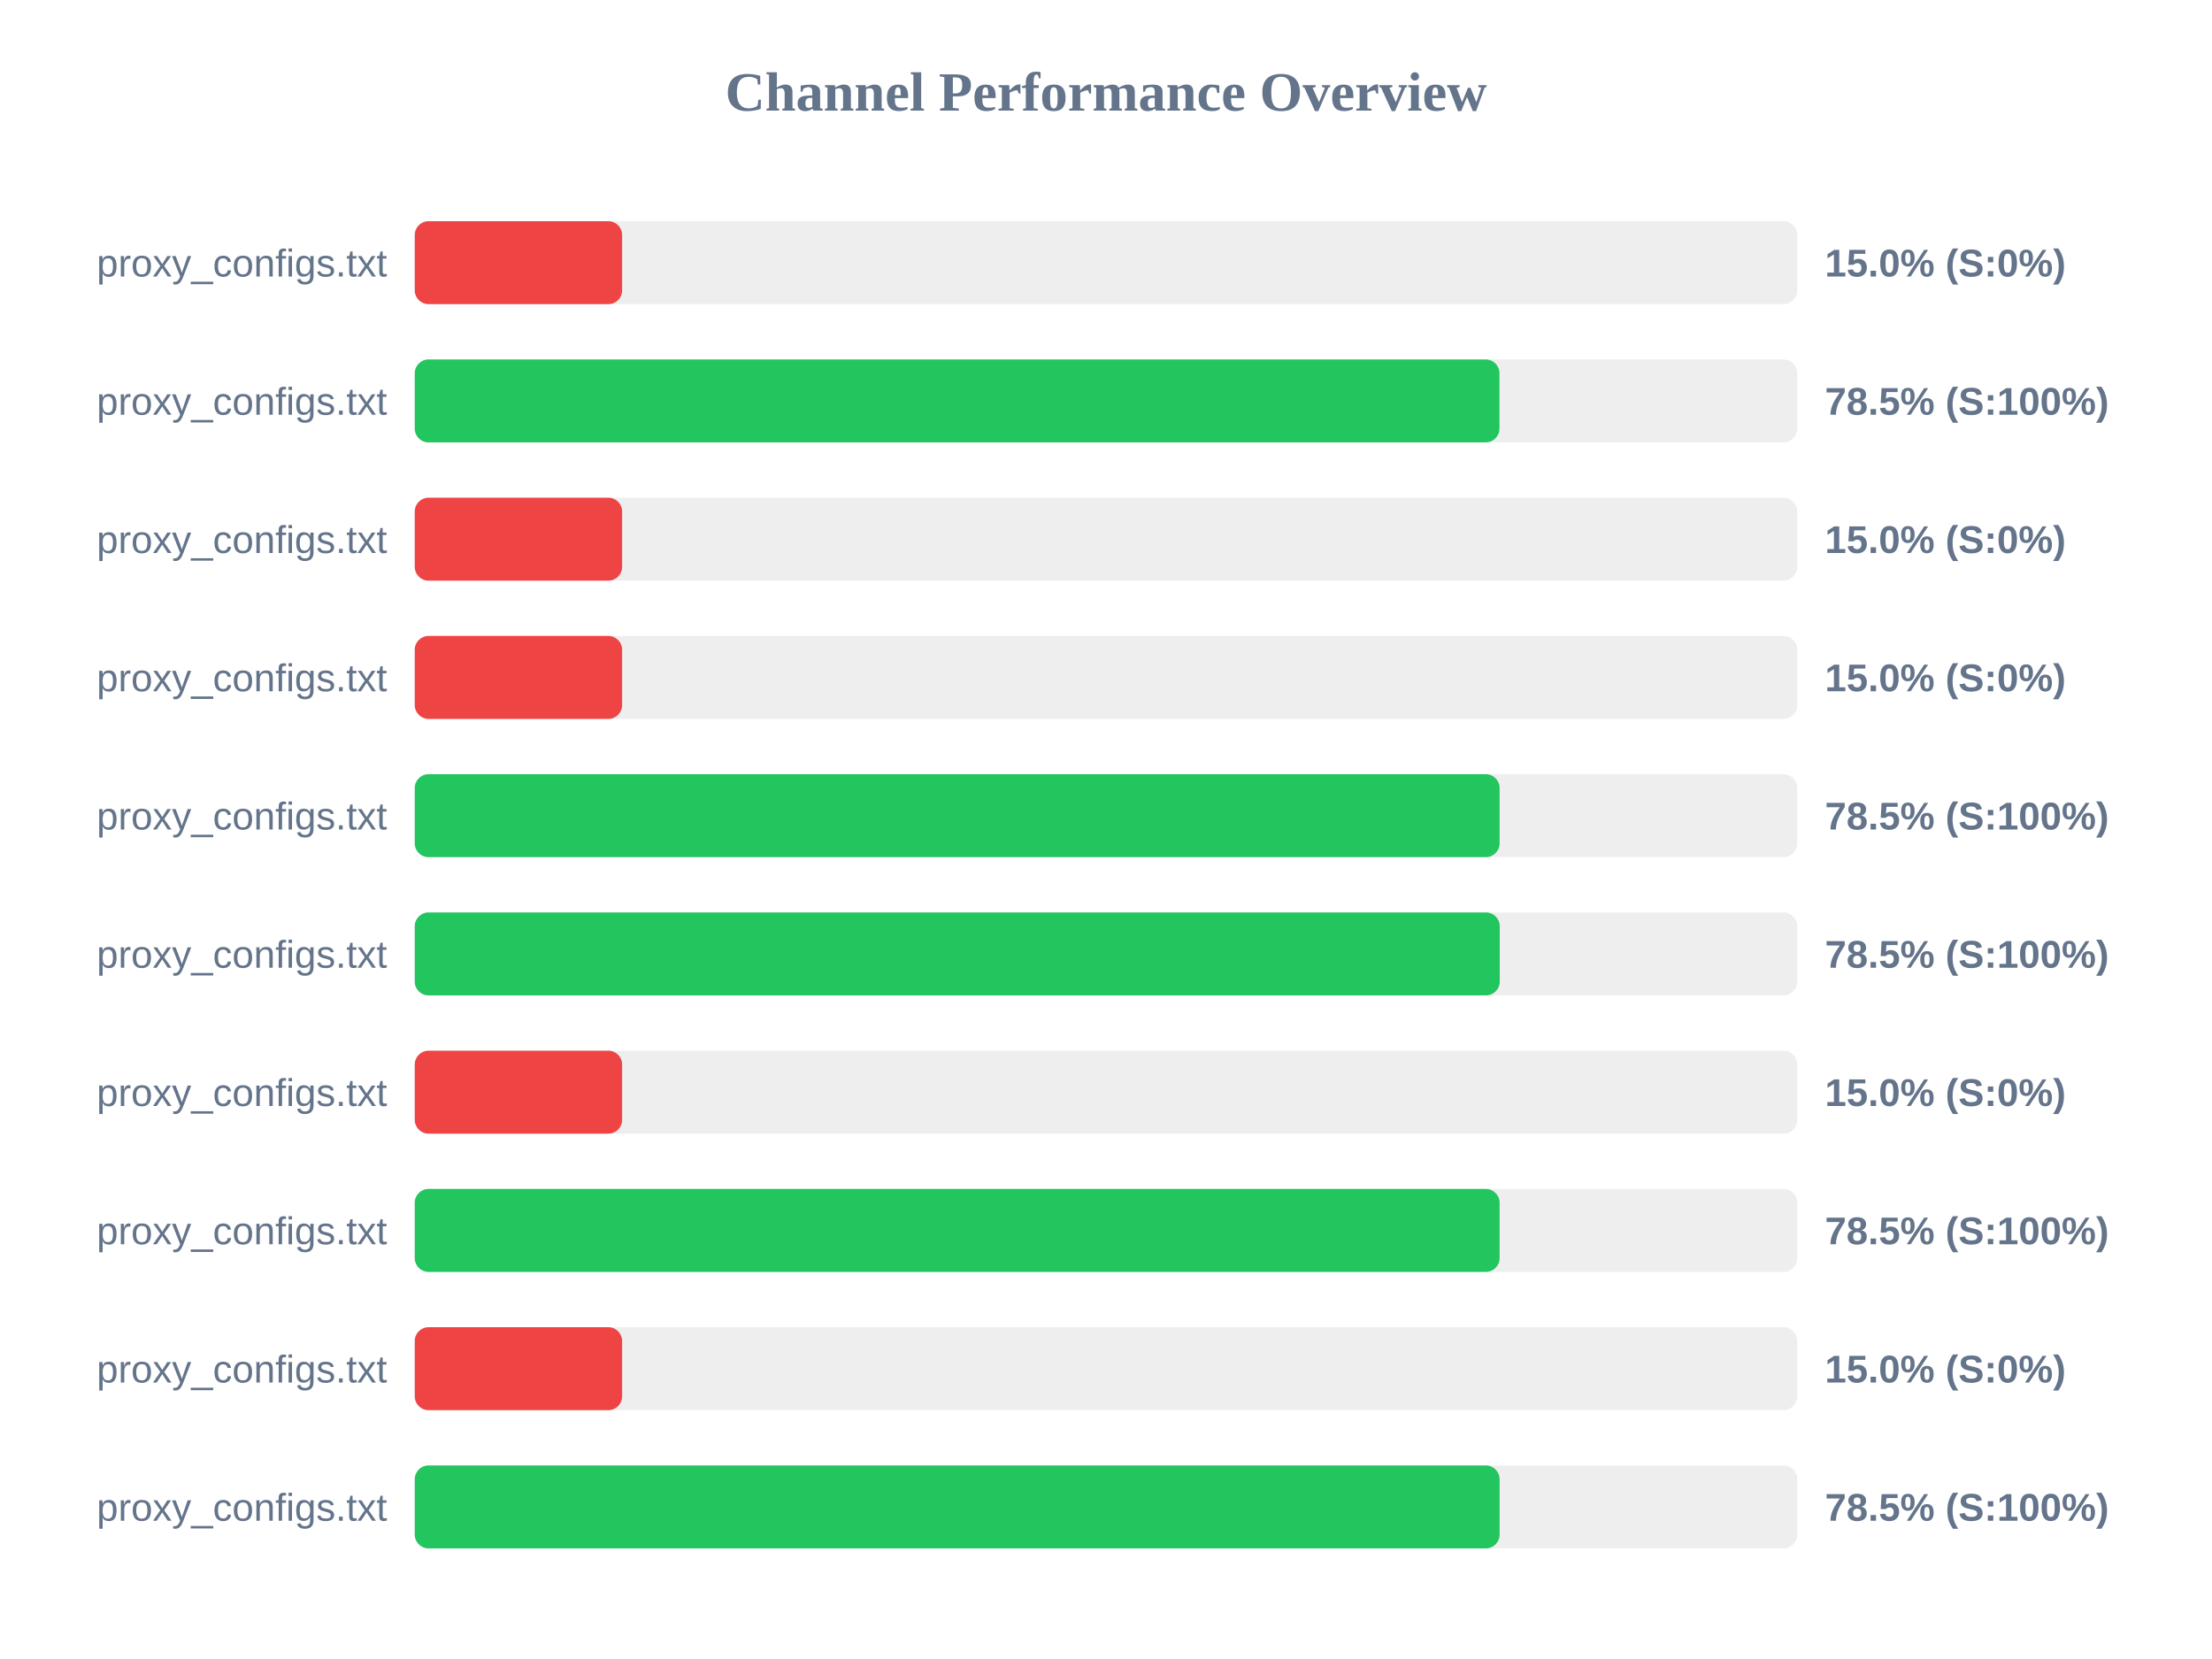
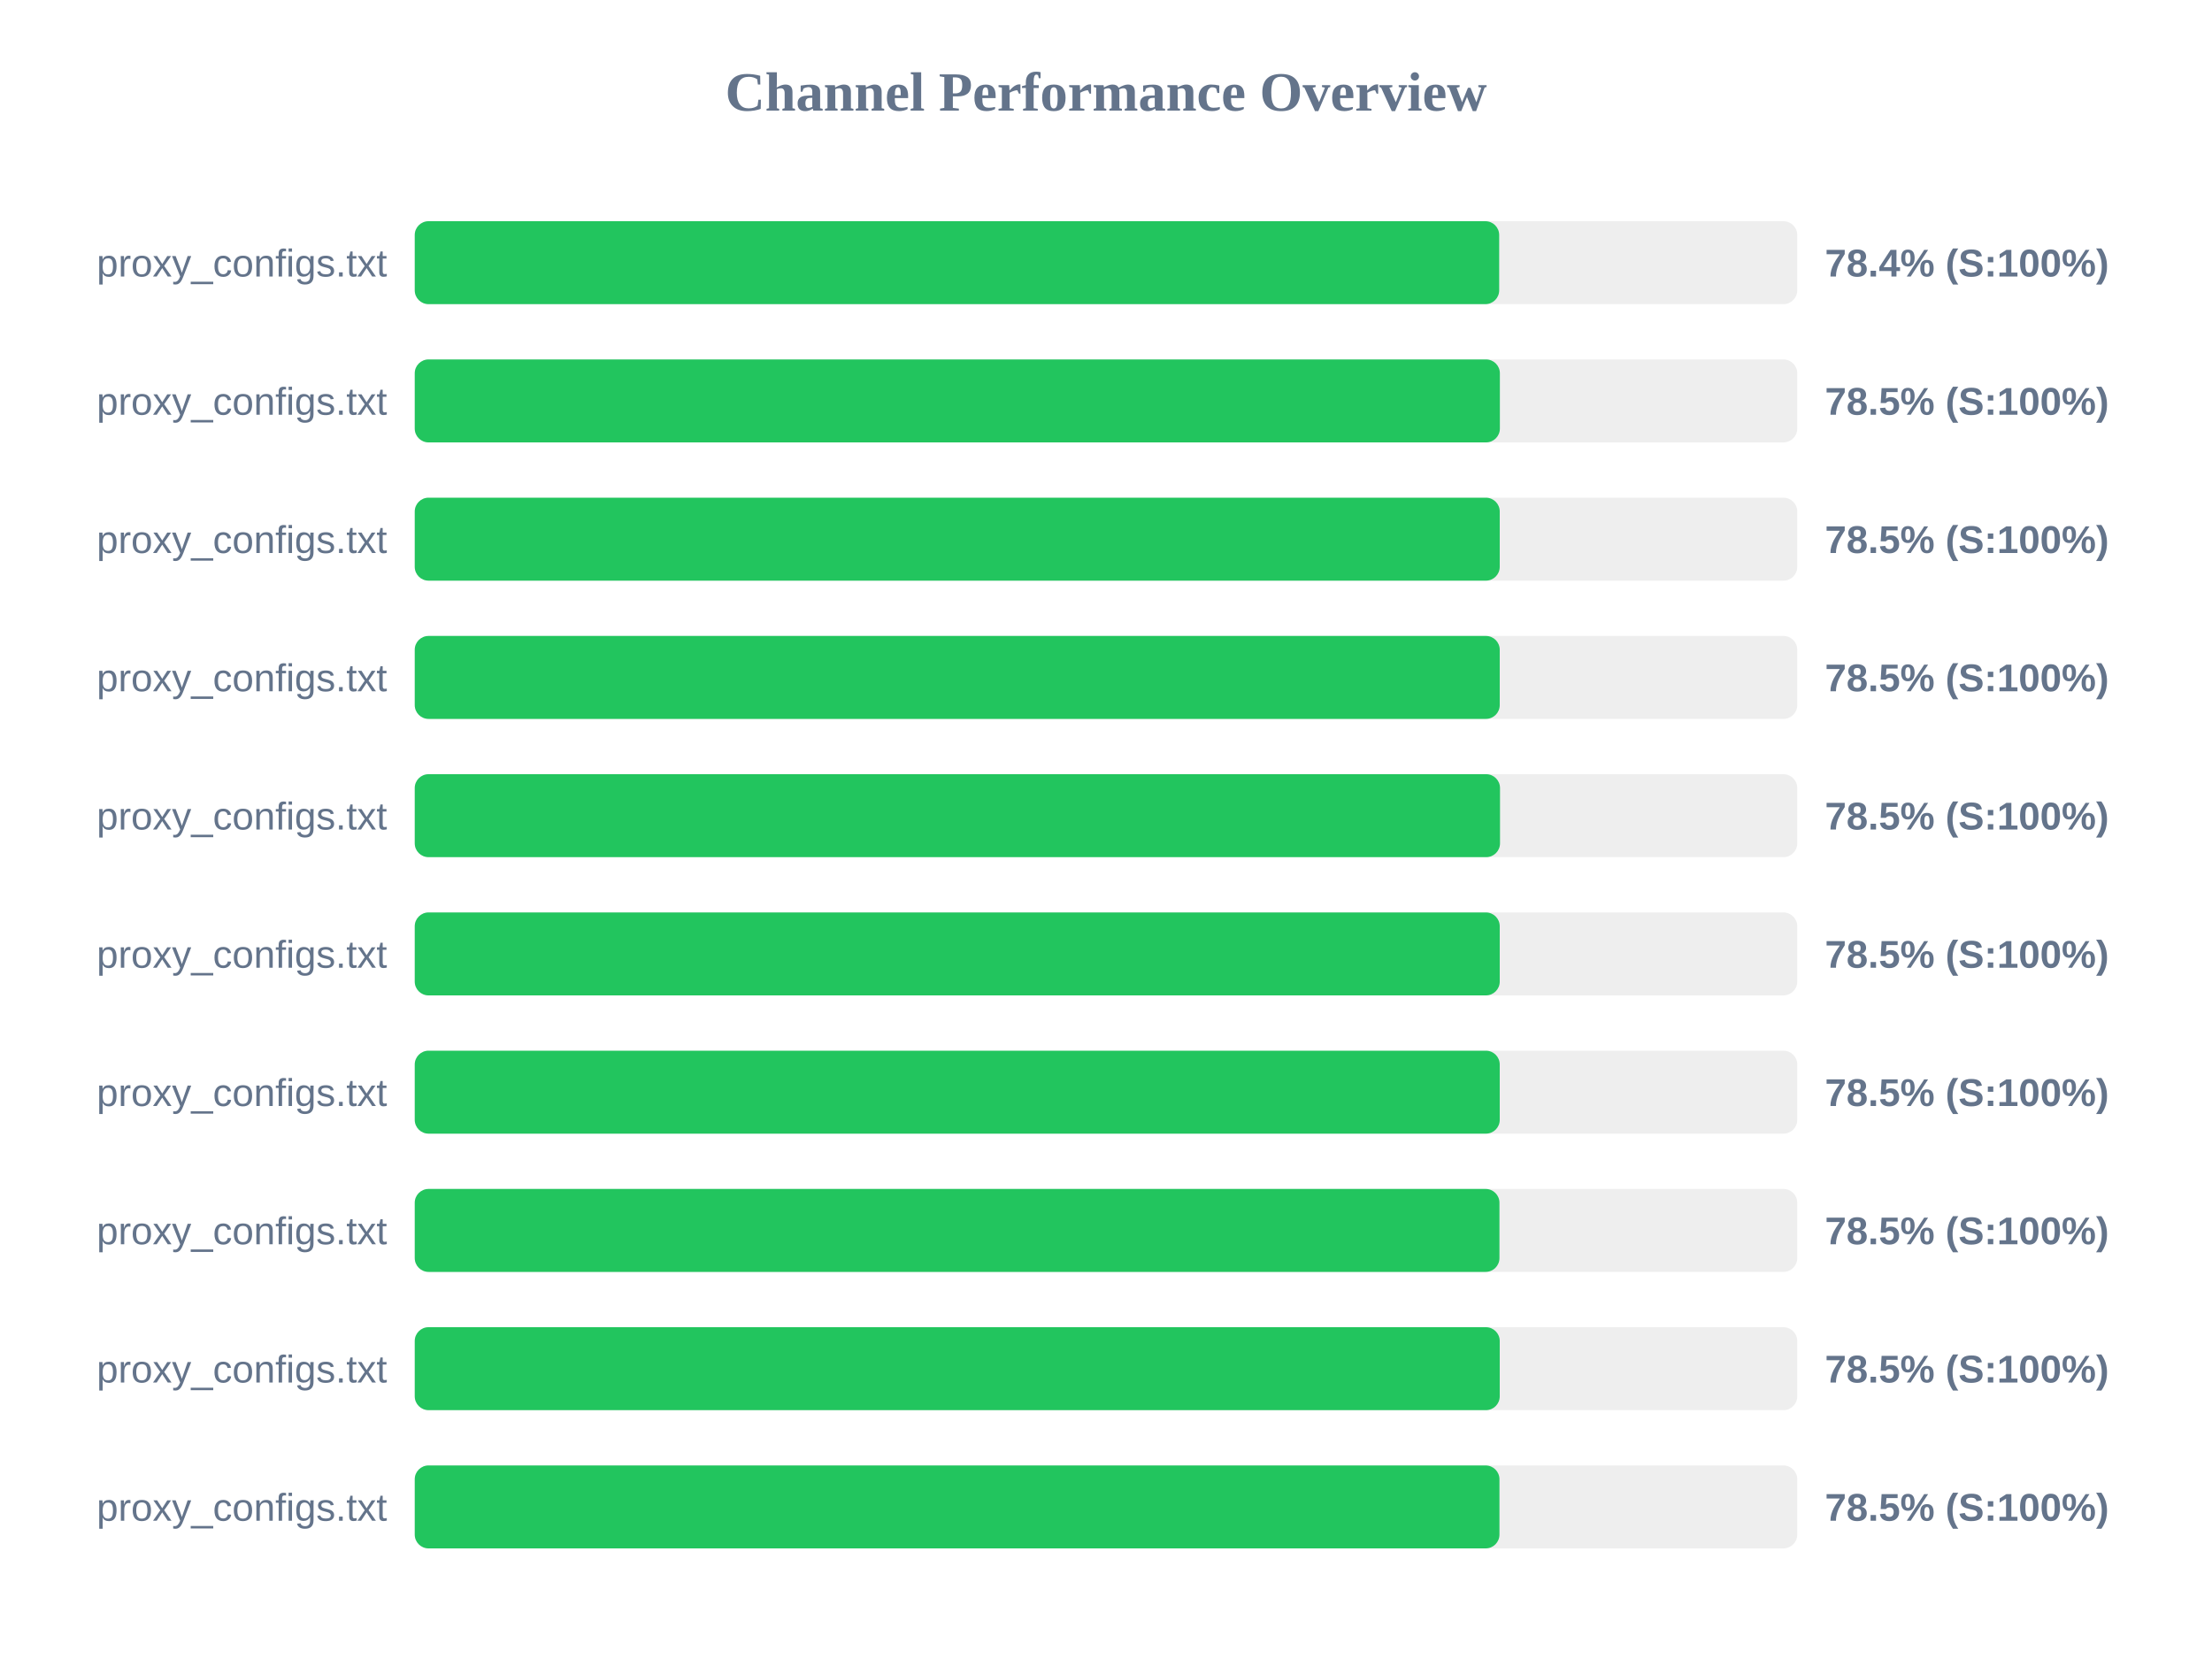
<svg xmlns="http://www.w3.org/2000/svg" width="800" height="600" version="1.1">
  <style>
        .row { font: 14px Arial; fill: #64748b; }
        .score { font: bold 14px Arial; fill: #64748b; }
    </style>
  <text x="400" y="40" text-anchor="middle" font-size="20px" font-weight="bold" fill="#64748b">Channel Performance Overview</text>
  <rect x="150" y="80" width="500" height="30" fill="#eee" rx="5" />
-   <rect x="150" y="80" width="75.0" height="30" fill="#ef4444" rx="5" />
+   <rect x="150" y="80" width="392.2" height="30" fill="#22c55e" rx="5" />
  <text x="140" y="100" text-anchor="end" class="row">proxy_configs.txt</text>
-   <text x="660" y="100" text-anchor="start" class="score">15.0% (S:0%)</text>
+   <text x="660" y="100" text-anchor="start" class="score">78.4% (S:100%)</text>
  <rect x="150" y="130" width="500" height="30" fill="#eee" rx="5" />
-   <rect x="150" y="130" width="392.3" height="30" fill="#22c55e" rx="5" />
+   <rect x="150" y="130" width="392.45" height="30" fill="#22c55e" rx="5" />
  <text x="140" y="150" text-anchor="end" class="row">proxy_configs.txt</text>
  <text x="660" y="150" text-anchor="start" class="score">78.5% (S:100%)</text>
  <rect x="150" y="180" width="500" height="30" fill="#eee" rx="5" />
-   <rect x="150" y="180" width="75.0" height="30" fill="#ef4444" rx="5" />
+   <rect x="150" y="180" width="392.4" height="30" fill="#22c55e" rx="5" />
  <text x="140" y="200" text-anchor="end" class="row">proxy_configs.txt</text>
-   <text x="660" y="200" text-anchor="start" class="score">15.0% (S:0%)</text>
+   <text x="660" y="200" text-anchor="start" class="score">78.5% (S:100%)</text>
  <rect x="150" y="230" width="500" height="30" fill="#eee" rx="5" />
-   <rect x="150" y="230" width="75.0" height="30" fill="#ef4444" rx="5" />
+   <rect x="150" y="230" width="392.4" height="30" fill="#22c55e" rx="5" />
  <text x="140" y="250" text-anchor="end" class="row">proxy_configs.txt</text>
-   <text x="660" y="250" text-anchor="start" class="score">15.0% (S:0%)</text>
+   <text x="660" y="250" text-anchor="start" class="score">78.5% (S:100%)</text>
  <rect x="150" y="280" width="500" height="30" fill="#eee" rx="5" />
-   <rect x="150" y="280" width="392.35" height="30" fill="#22c55e" rx="5" />
+   <rect x="150" y="280" width="392.5" height="30" fill="#22c55e" rx="5" />
  <text x="140" y="300" text-anchor="end" class="row">proxy_configs.txt</text>
  <text x="660" y="300" text-anchor="start" class="score">78.5% (S:100%)</text>
  <rect x="150" y="330" width="500" height="30" fill="#eee" rx="5" />
  <rect x="150" y="330" width="392.4" height="30" fill="#22c55e" rx="5" />
  <text x="140" y="350" text-anchor="end" class="row">proxy_configs.txt</text>
  <text x="660" y="350" text-anchor="start" class="score">78.5% (S:100%)</text>
  <rect x="150" y="380" width="500" height="30" fill="#eee" rx="5" />
-   <rect x="150" y="380" width="75.0" height="30" fill="#ef4444" rx="5" />
+   <rect x="150" y="380" width="392.4" height="30" fill="#22c55e" rx="5" />
  <text x="140" y="400" text-anchor="end" class="row">proxy_configs.txt</text>
-   <text x="660" y="400" text-anchor="start" class="score">15.0% (S:0%)</text>
+   <text x="660" y="400" text-anchor="start" class="score">78.5% (S:100%)</text>
  <rect x="150" y="430" width="500" height="30" fill="#eee" rx="5" />
-   <rect x="150" y="430" width="392.35" height="30" fill="#22c55e" rx="5" />
+   <rect x="150" y="430" width="392.3" height="30" fill="#22c55e" rx="5" />
  <text x="140" y="450" text-anchor="end" class="row">proxy_configs.txt</text>
  <text x="660" y="450" text-anchor="start" class="score">78.5% (S:100%)</text>
  <rect x="150" y="480" width="500" height="30" fill="#eee" rx="5" />
-   <rect x="150" y="480" width="75.0" height="30" fill="#ef4444" rx="5" />
+   <rect x="150" y="480" width="392.4" height="30" fill="#22c55e" rx="5" />
  <text x="140" y="500" text-anchor="end" class="row">proxy_configs.txt</text>
-   <text x="660" y="500" text-anchor="start" class="score">15.0% (S:0%)</text>
+   <text x="660" y="500" text-anchor="start" class="score">78.5% (S:100%)</text>
  <rect x="150" y="530" width="500" height="30" fill="#eee" rx="5" />
-   <rect x="150" y="530" width="392.35" height="30" fill="#22c55e" rx="5" />
+   <rect x="150" y="530" width="392.3" height="30" fill="#22c55e" rx="5" />
  <text x="140" y="550" text-anchor="end" class="row">proxy_configs.txt</text>
  <text x="660" y="550" text-anchor="start" class="score">78.5% (S:100%)</text>
</svg>
